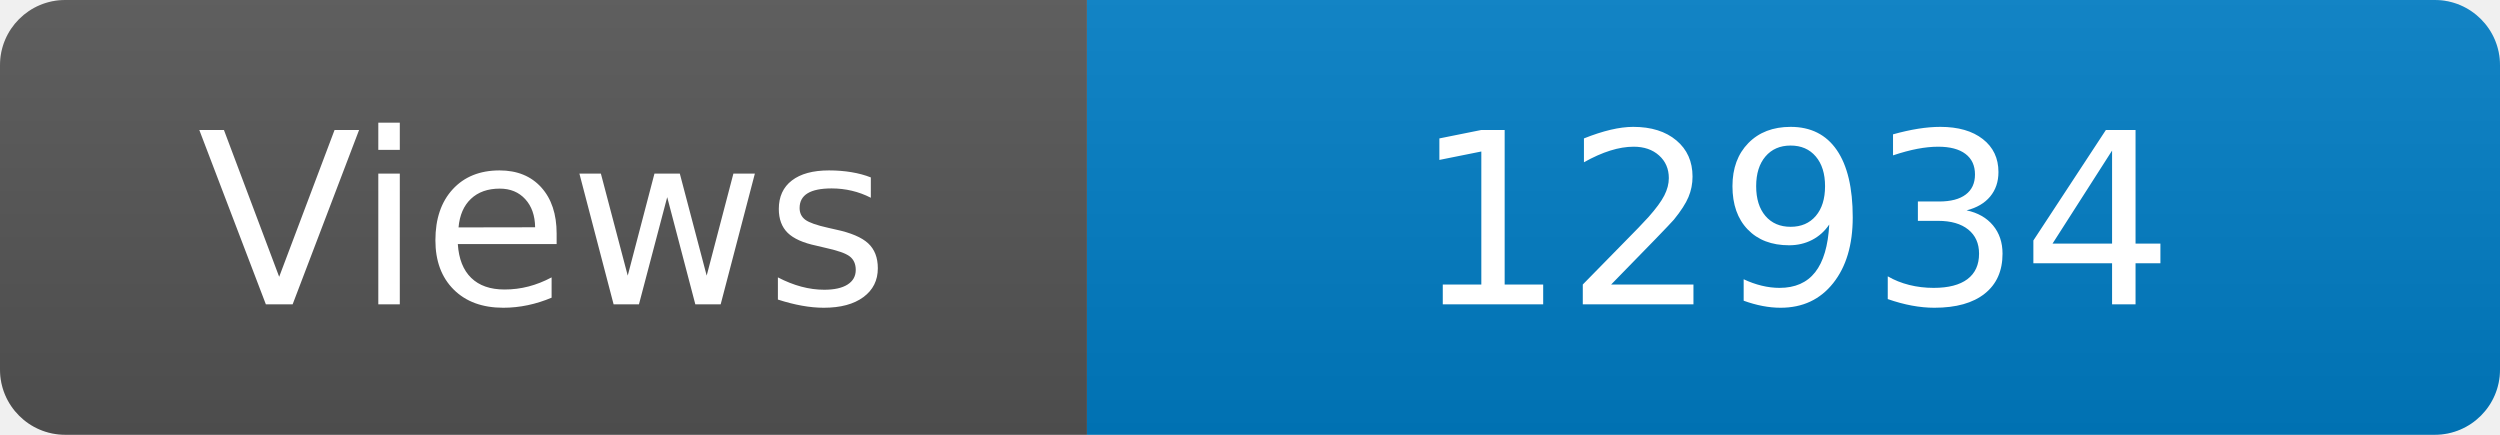
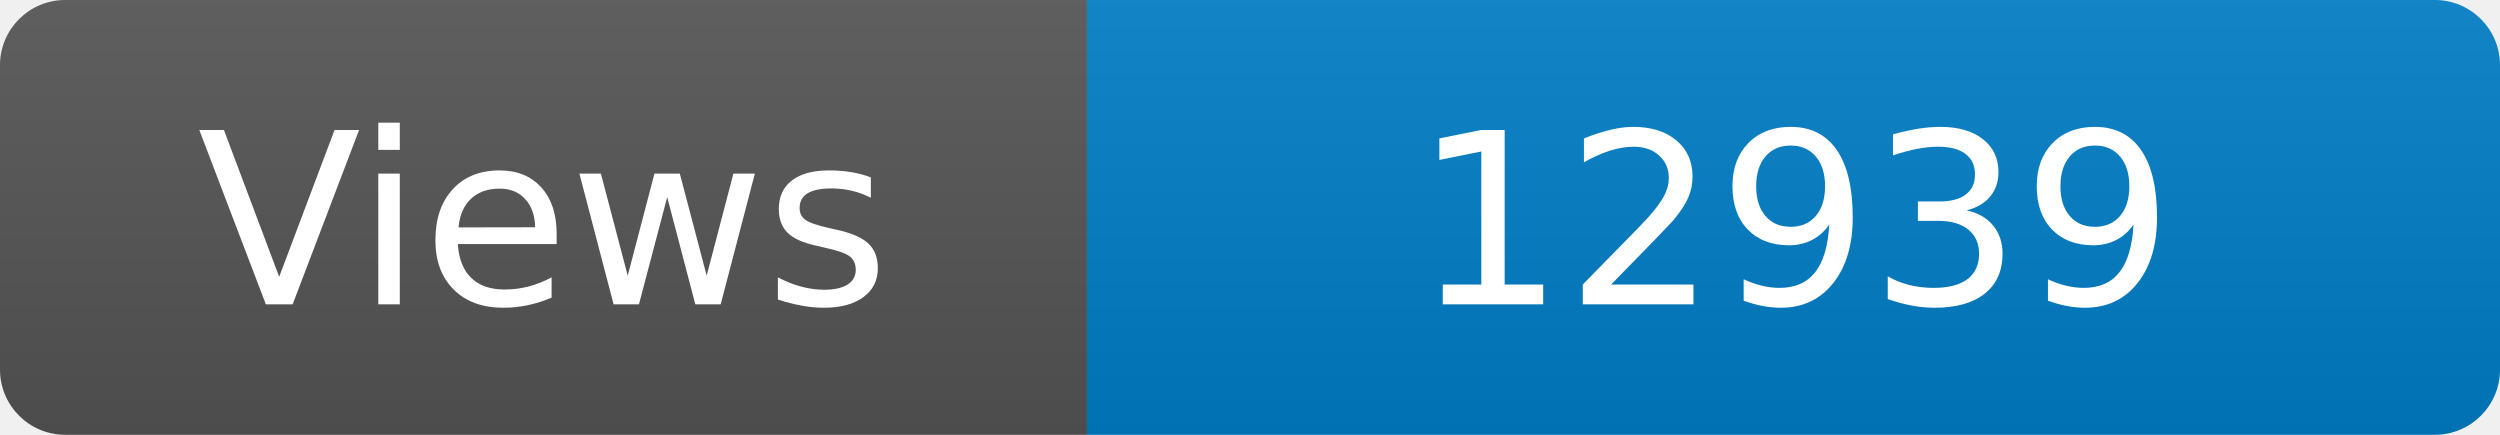
<svg xmlns="http://www.w3.org/2000/svg" width="115" height="20" role="img" aria-label="Maintained?: yes">
  <linearGradient id="s" x2="0" y2="100%">
    <stop offset="0" stop-color="#bbb" stop-opacity=".1" />
    <stop offset="1" stop-opacity=".1" />
  </linearGradient>
  <clipPath id="r">
    <rect width="115" height="20" rx="3" fill="#fff" />
  </clipPath>
  <g clip-path="url(#r)">
    <rect width="50" height="20" fill="#555" />
    <rect x="50" width="160" height="20" fill="#007ec6" />
    <rect width="115" height="20" fill="url(#s)" />
  </g>
  <g fill="#fff" text-anchor="middle" font-family="Verdana,Geneva,DejaVu Sans,sans-serif" font-size="110">
    <text x="250" y="140" transform="scale(.1)" fill="#fff">Views</text>
-     <text x="825" y="140" transform="scale(.1)" fill="#fff">12934</text>
+     <text x="825" y="140" transform="scale(.1)" fill="#fff">12939</text>
  </g>
</svg>
